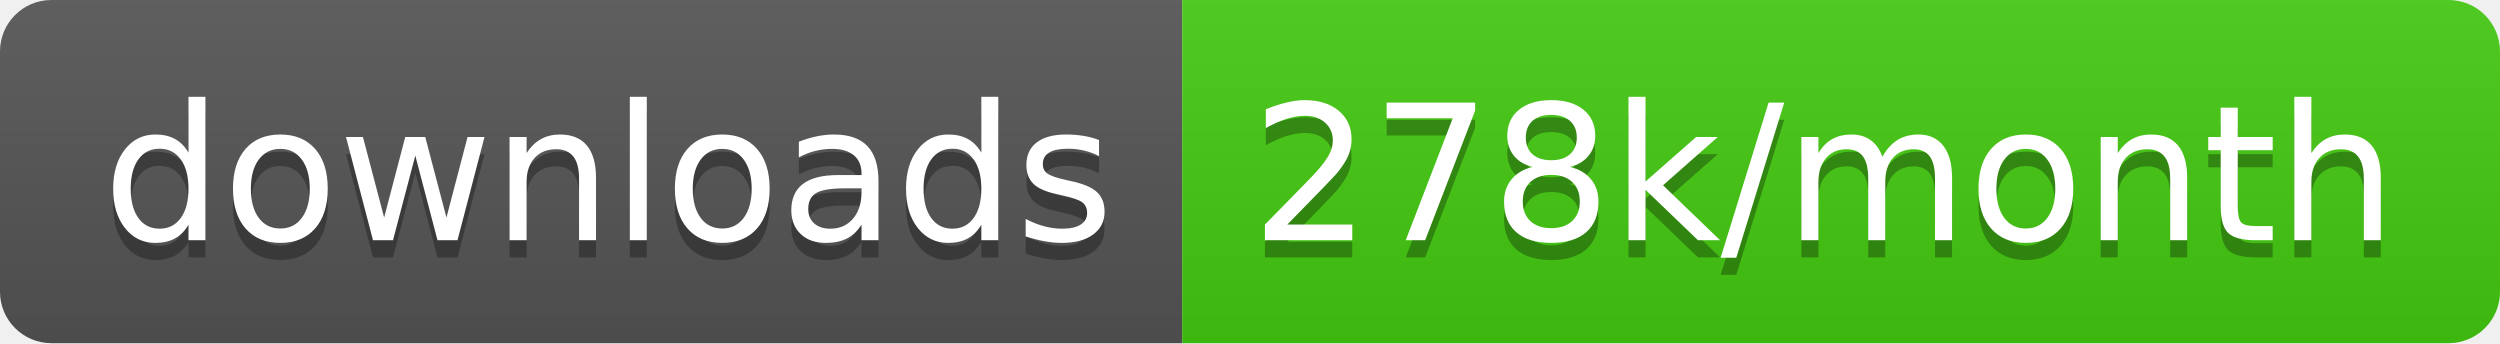
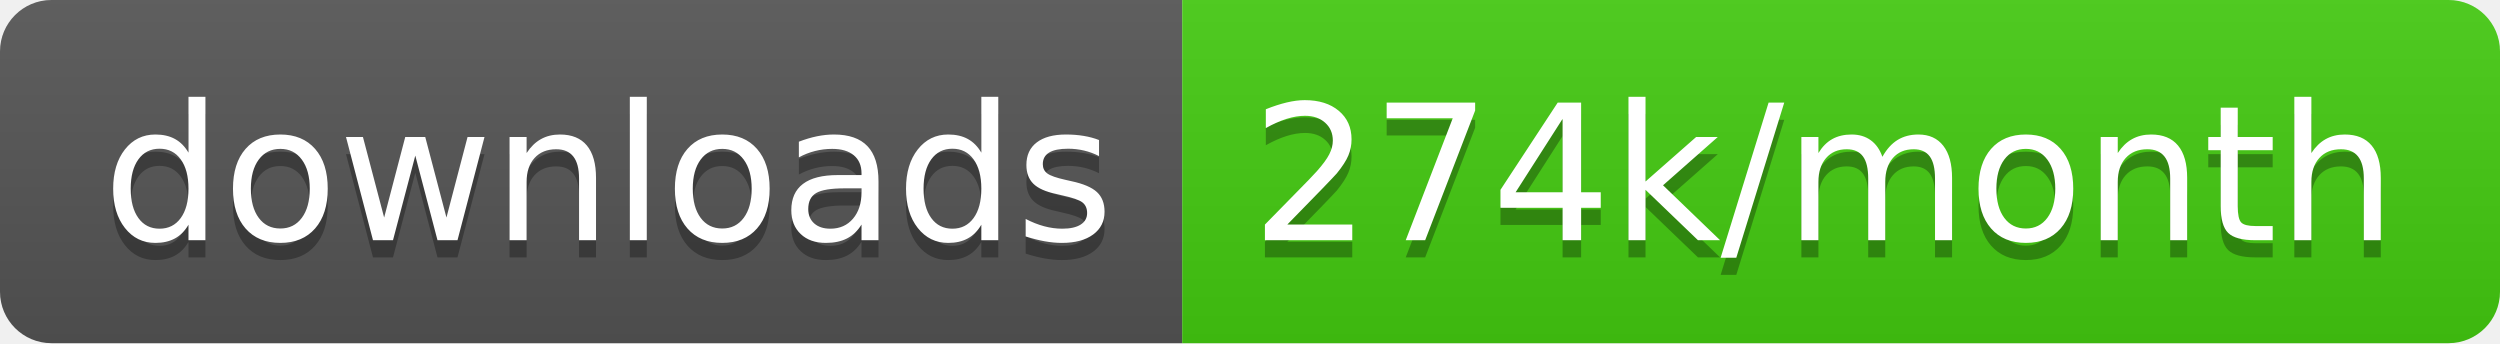
<svg xmlns="http://www.w3.org/2000/svg" width="145.7" height="20">
  <linearGradient id="smooth" x2="0" y2="100%">
    <stop offset="0" stop-color="#bbb" stop-opacity=".1" />
    <stop offset="1" stop-opacity=".1" />
  </linearGradient>
  <clipPath id="round">
    <rect width="145.7" height="20" rx="3" fill="#fff" />
  </clipPath>
  <g clip-path="url(#round)">
    <rect width="68.9" height="20" fill="#555" />
    <rect x="68.9" width="76.8" height="20" fill="#4c1" />
    <rect width="145.7" height="20" fill="url(#smooth)" />
  </g>
  <g fill="#fff" text-anchor="middle" font-family="DejaVu Sans,Verdana,Geneva,sans-serif" font-size="110">
    <text x="354.5" y="150" fill="#010101" fill-opacity=".3" transform="scale(0.1)" textLength="589.0" lengthAdjust="spacing">downloads</text>
    <text x="354.5" y="140" transform="scale(0.1)" textLength="589.0" lengthAdjust="spacing">downloads</text>
-     <text x="1063.0" y="150" fill="#010101" fill-opacity=".3" transform="scale(0.1)" textLength="668.0" lengthAdjust="spacing">278k/month</text>
-     <text x="1063.0" y="140" transform="scale(0.1)" textLength="668.0" lengthAdjust="spacing">278k/month</text>
+     <text x="1063.0" y="150" fill="#010101" fill-opacity=".3" transform="scale(0.1)" textLength="668.0" lengthAdjust="spacing">274k/month</text>
+     <text x="1063.0" y="140" transform="scale(0.1)" textLength="668.0" lengthAdjust="spacing">274k/month</text>
  </g>
</svg>
